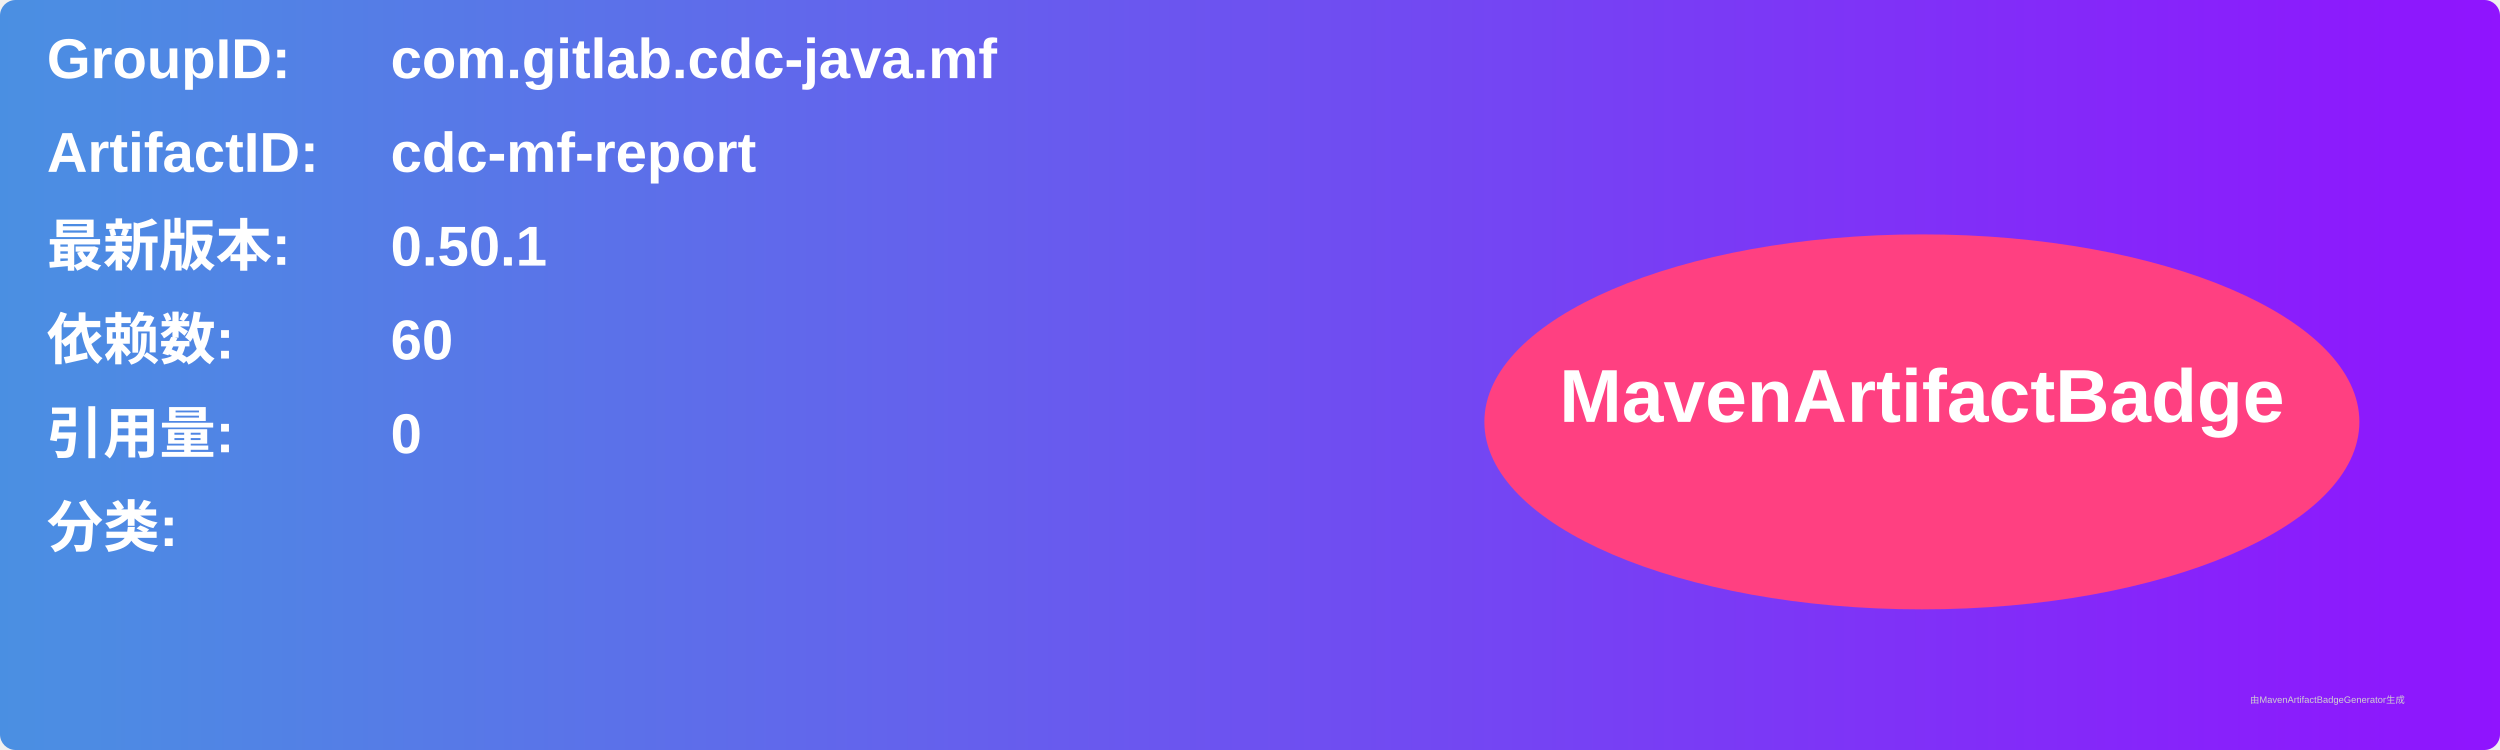
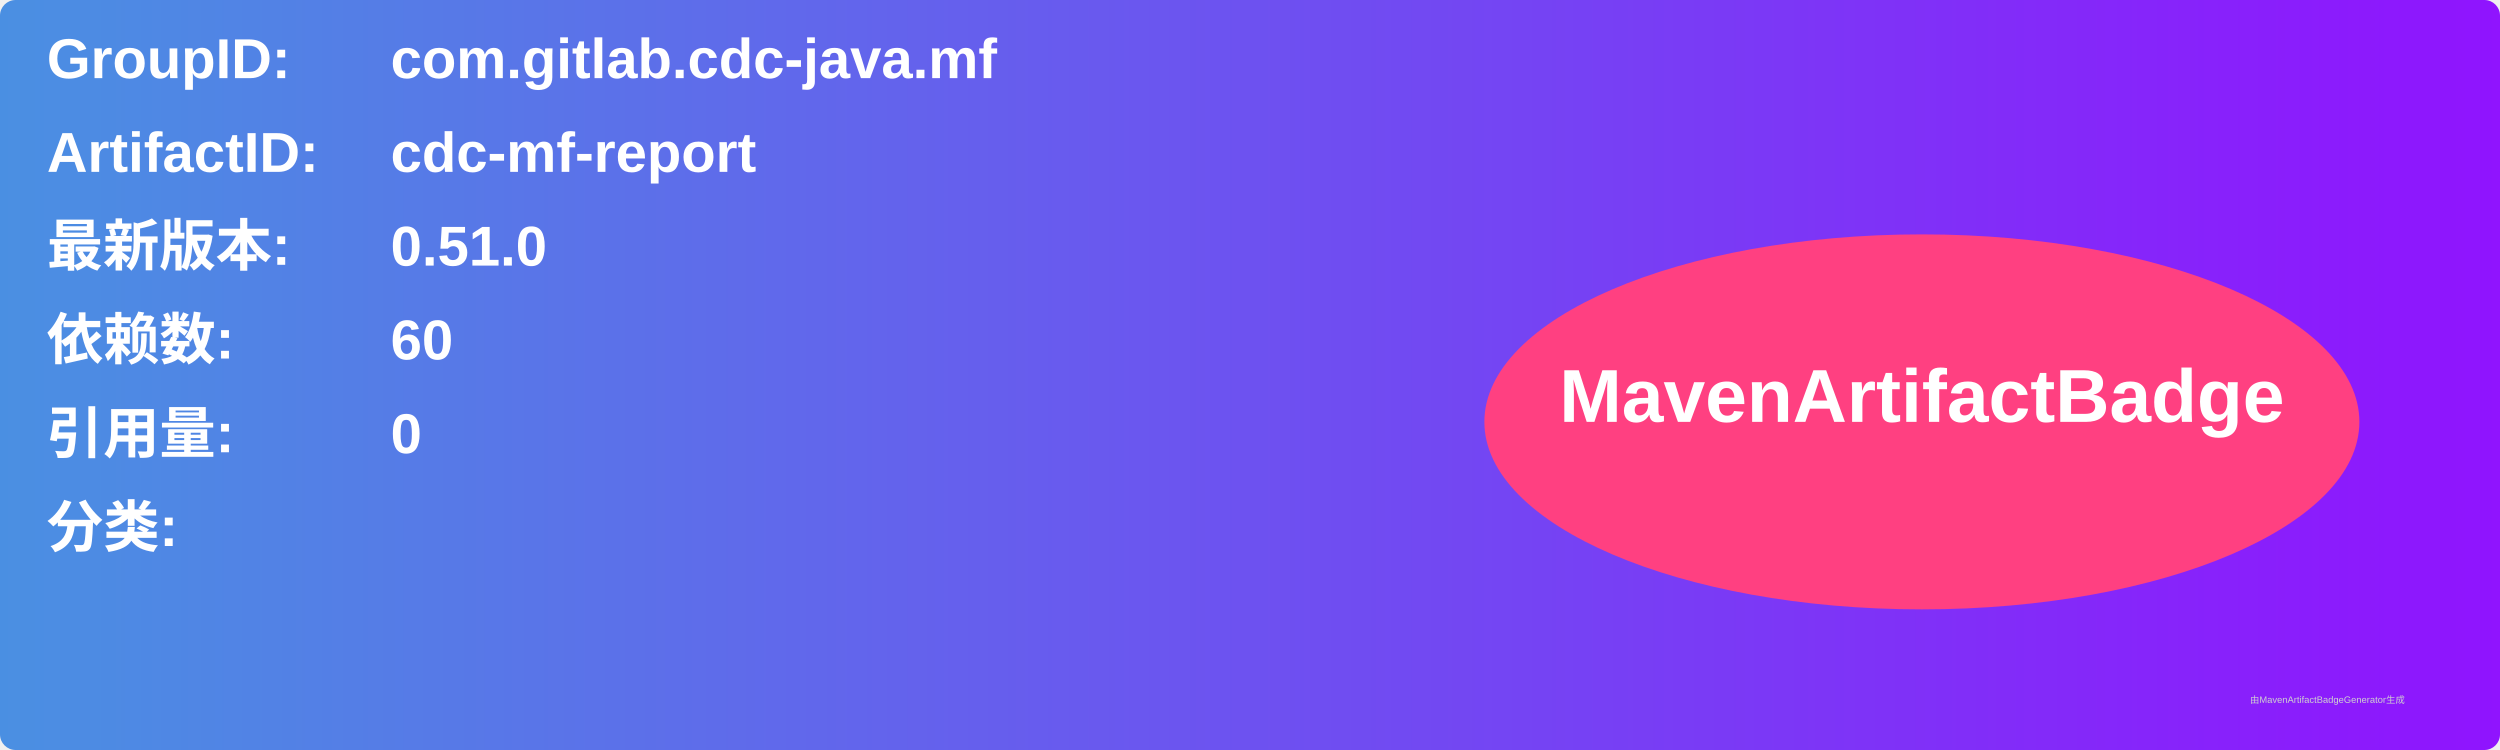
<svg xmlns="http://www.w3.org/2000/svg" width="800" height="240" viewBox="0 0 800 240">
  <linearGradient id="grad" x1="0%" y1="0%" x2="100%" y2="0%">
    <stop offset="0%" stop-color="#4a90e2" />
    <stop offset="100%" stop-color="#9013fe" />
  </linearGradient>
  <rect width="100%" height="100%" rx="5" ry="5" fill="url(#grad)" />
  <g transform="translate(15, 15)">
    <text x="0" y="10" font-family="Arial" font-size="18" fill="white" font-weight="bold" width="260">GroupID:</text>
    <text x="110" y="10" font-family="Arial" font-size="18" fill="white" font-weight="bold" width="460">com.gitlab.cdc-java.mf</text>
    <text x="0" y="40" font-family="Arial" font-size="18" fill="white" font-weight="bold" width="260">ArtifactID:</text>
    <text x="110" y="40" font-family="Arial" font-size="18" fill="white" font-weight="bold" width="460">cdc-mf-report</text>
    <text x="0" y="70" font-family="Arial" font-size="18" fill="white" font-weight="bold">最新版本:</text>
    <text x="110" y="70" font-family="Arial" font-size="18" fill="white" font-weight="bold">
-       <tspan font-weight="bold">0.50.1</tspan>
+       <tspan font-weight="bold">0.51.0</tspan>
    </text>
    <text x="0" y="100" font-family="Arial" font-size="18" fill="white" font-weight="bold">依赖数: </text>
    <text x="110" y="100" font-family="Arial" font-size="18" fill="white">
      <tspan font-weight="bold">60</tspan>
    </text>
    <text x="0" y="130" font-family="Arial" font-size="18" fill="white" font-weight="bold">引用量: </text>
    <text x="110" y="130" font-family="Arial" font-size="18" fill="white">
      <tspan font-weight="bold">0</tspan>
    </text>
    <text x="0" y="160" font-family="Arial" font-size="18" fill="white" font-weight="bold">分类:</text>
    <text x="10" y="190" font-family="Arial" font-size="10" fill="white">
      <tspan font-weight="bold" />
    </text>
    <ellipse cx="600" cy="120" rx="140" ry="60" fill="#ff4081" />
    <text x="600" y="120" text-anchor="middle" font-family="Arial" font-size="24" fill="white" font-weight="bold">MavenArtifactBadge</text>
  </g>
  <text x="720" y="225" font-family="Arial" font-size="3" fill="#d0d0d0">由MavenArtifactBadgeGenerator生成</text>
</svg>
